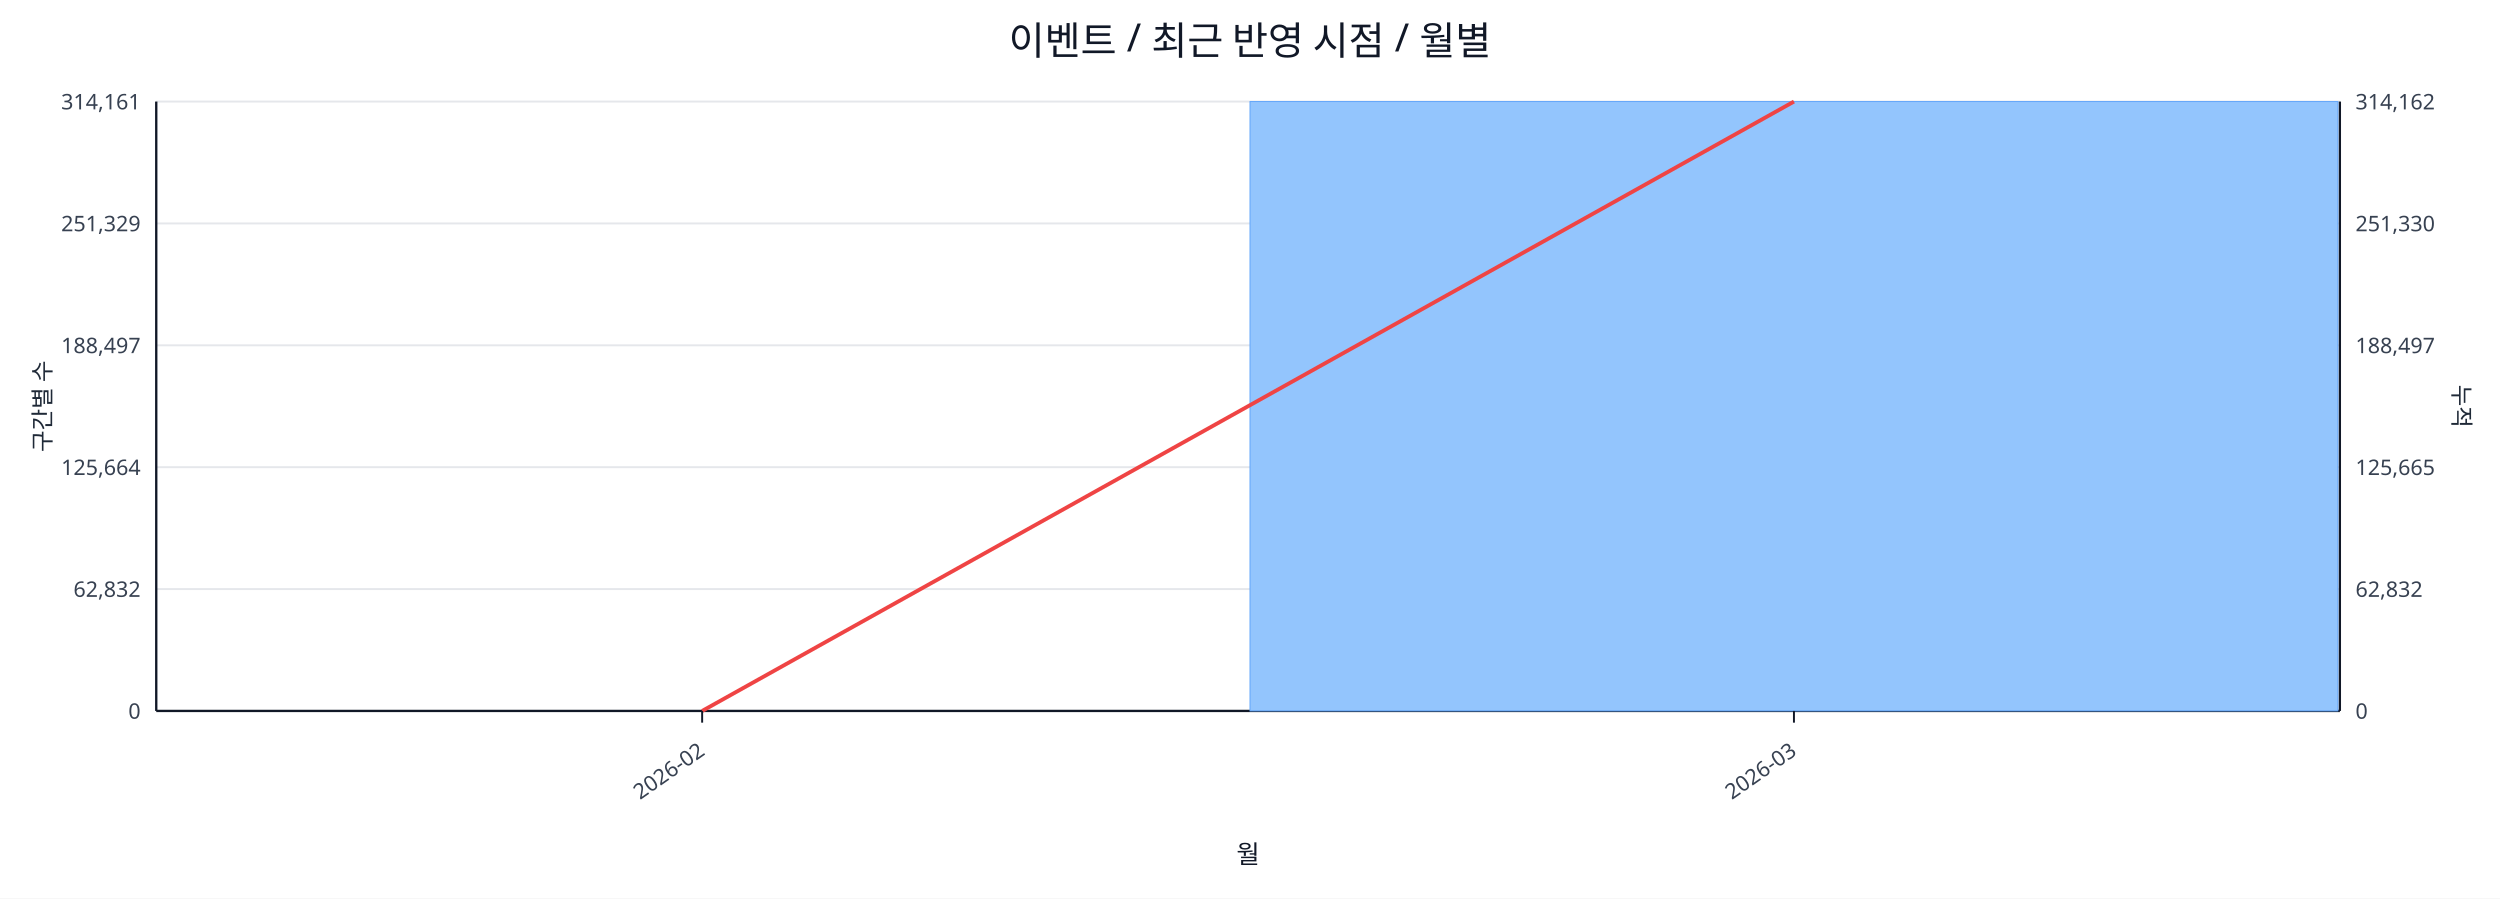
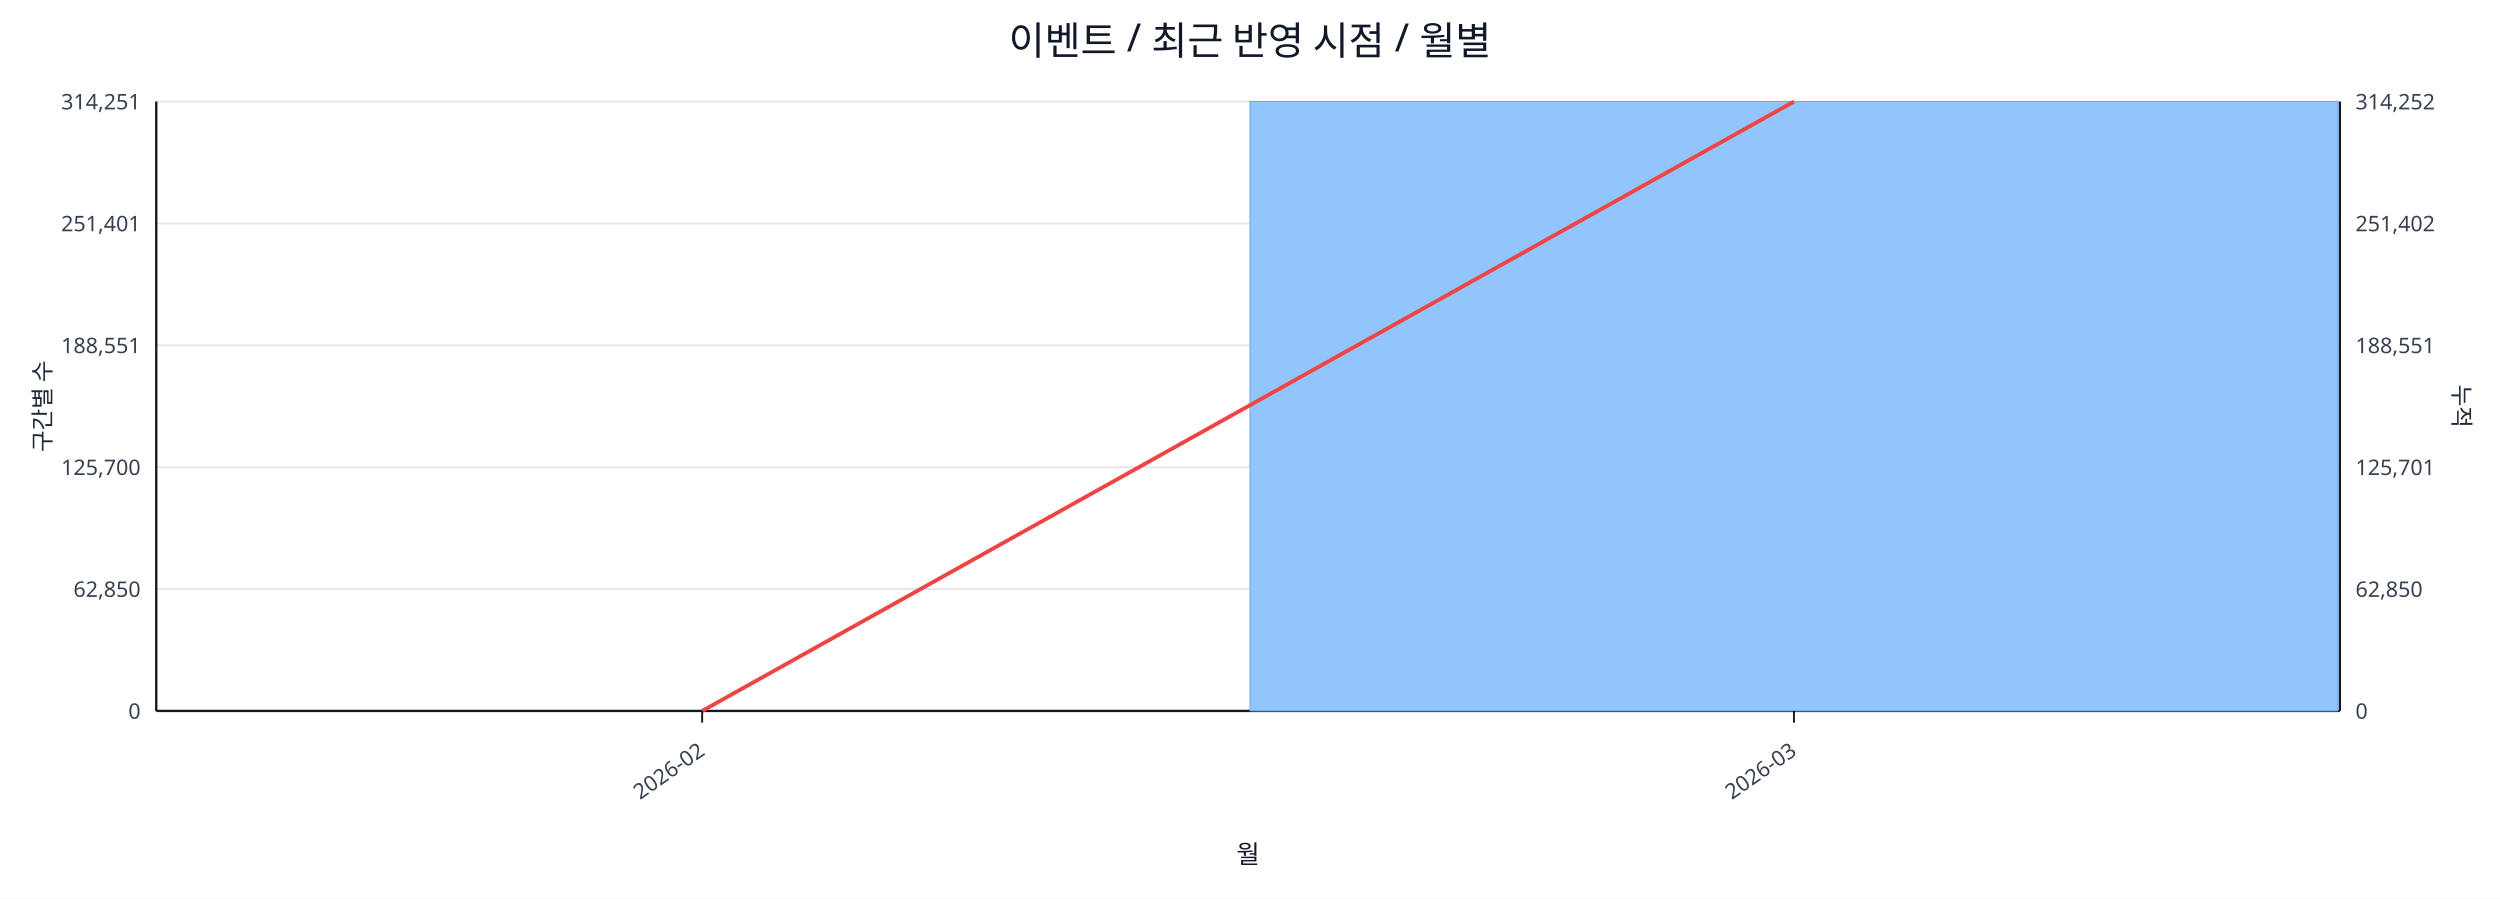
<svg xmlns="http://www.w3.org/2000/svg" width="1280" height="460" viewBox="0 0 1280 460">
  <rect x="0" y="0" width="100%" height="100%" fill="#ffffff" />
  <text x="640.0" y="28" font-size="20" text-anchor="middle" font-family="sans-serif" fill="#111827">이벤트 / 최근 반영 시점 / 월별</text>
  <line x1="80.0" y1="52.0" x2="1198.0" y2="52.0" stroke="#e5e7eb" stroke-width="1" />
-   <text x="72.0" y="56.0" font-size="11" text-anchor="end" font-family="sans-serif" fill="#374151">314,161</text>
-   <text x="1206.0" y="56.0" font-size="11" text-anchor="start" font-family="sans-serif" fill="#374151">314,162</text>
+   <text x="72.0" y="56.0" font-size="11" text-anchor="end" font-family="sans-serif" fill="#374151">314,251</text>
+   <text x="1206.0" y="56.0" font-size="11" text-anchor="start" font-family="sans-serif" fill="#374151">314,252</text>
  <line x1="80.0" y1="114.4" x2="1198.0" y2="114.4" stroke="#e5e7eb" stroke-width="1" />
-   <text x="72.0" y="118.4" font-size="11" text-anchor="end" font-family="sans-serif" fill="#374151">251,329</text>
-   <text x="1206.0" y="118.4" font-size="11" text-anchor="start" font-family="sans-serif" fill="#374151">251,330</text>
+   <text x="72.0" y="118.4" font-size="11" text-anchor="end" font-family="sans-serif" fill="#374151">251,401</text>
+   <text x="1206.0" y="118.4" font-size="11" text-anchor="start" font-family="sans-serif" fill="#374151">251,402</text>
  <line x1="80.0" y1="176.8" x2="1198.0" y2="176.8" stroke="#e5e7eb" stroke-width="1" />
-   <text x="72.0" y="180.8" font-size="11" text-anchor="end" font-family="sans-serif" fill="#374151">188,497</text>
-   <text x="1206.0" y="180.8" font-size="11" text-anchor="start" font-family="sans-serif" fill="#374151">188,497</text>
+   <text x="72.0" y="180.8" font-size="11" text-anchor="end" font-family="sans-serif" fill="#374151">188,551</text>
+   <text x="1206.0" y="180.8" font-size="11" text-anchor="start" font-family="sans-serif" fill="#374151">188,551</text>
  <line x1="80.0" y1="239.2" x2="1198.0" y2="239.2" stroke="#e5e7eb" stroke-width="1" />
-   <text x="72.0" y="243.2" font-size="11" text-anchor="end" font-family="sans-serif" fill="#374151">125,664</text>
-   <text x="1206.0" y="243.2" font-size="11" text-anchor="start" font-family="sans-serif" fill="#374151">125,665</text>
+   <text x="72.0" y="243.2" font-size="11" text-anchor="end" font-family="sans-serif" fill="#374151">125,700</text>
+   <text x="1206.0" y="243.2" font-size="11" text-anchor="start" font-family="sans-serif" fill="#374151">125,701</text>
  <line x1="80.0" y1="301.6" x2="1198.0" y2="301.6" stroke="#e5e7eb" stroke-width="1" />
-   <text x="72.0" y="305.6" font-size="11" text-anchor="end" font-family="sans-serif" fill="#374151">62,832</text>
-   <text x="1206.0" y="305.6" font-size="11" text-anchor="start" font-family="sans-serif" fill="#374151">62,832</text>
+   <text x="72.0" y="305.6" font-size="11" text-anchor="end" font-family="sans-serif" fill="#374151">62,850</text>
+   <text x="1206.0" y="305.6" font-size="11" text-anchor="start" font-family="sans-serif" fill="#374151">62,850</text>
  <line x1="80.0" y1="364.0" x2="1198.0" y2="364.0" stroke="#e5e7eb" stroke-width="1" />
  <text x="72.0" y="368.0" font-size="11" text-anchor="end" font-family="sans-serif" fill="#374151">0</text>
  <text x="1206.0" y="368.0" font-size="11" text-anchor="start" font-family="sans-serif" fill="#374151">0</text>
  <line x1="80.0" y1="364.0" x2="1198.0" y2="364.0" stroke="#111827" stroke-width="1.2" />
  <line x1="80.0" y1="52.0" x2="80.0" y2="364.0" stroke="#111827" stroke-width="1.2" />
  <line x1="1198.0" y1="52.0" x2="1198.0" y2="364.0" stroke="#111827" stroke-width="1.2" />
  <rect x="81.0" y="364.0" width="557.0" height="0.0" fill="#93c5fd" stroke="#60a5fa" stroke-width="0.5" />
  <rect x="640.0" y="52.0" width="557.0" height="312.0" fill="#93c5fd" stroke="#60a5fa" stroke-width="0.5" />
  <polyline fill="none" stroke="#ef4444" stroke-width="2" points="359.5,364.0 918.5,52.0" />
  <line x1="359.5" y1="364.0" x2="359.5" y2="370.0" stroke="#111827" stroke-width="1" />
  <text x="361.5" y="386.0" font-size="11" text-anchor="end" transform="rotate(-35 361.5 386.0)" font-family="sans-serif" fill="#374151">2026-02</text>
  <line x1="918.5" y1="364.0" x2="918.5" y2="370.0" stroke="#111827" stroke-width="1" />
  <text x="920.5" y="386.0" font-size="11" text-anchor="end" transform="rotate(-35 920.5 386.0)" font-family="sans-serif" fill="#374151">2026-03</text>
  <text x="26" y="208.0" font-size="12" transform="rotate(-90 26 208.0)" text-anchor="middle" font-family="sans-serif" fill="#1f2937">구간별 수</text>
  <text x="1256.0" y="208.0" font-size="12" transform="rotate(90 1256.0 208.0)" text-anchor="middle" font-family="sans-serif" fill="#1f2937">누적</text>
  <text x="639.0" y="442.0" font-size="13" text-anchor="middle" font-family="sans-serif" fill="#111827">월</text>
</svg>
